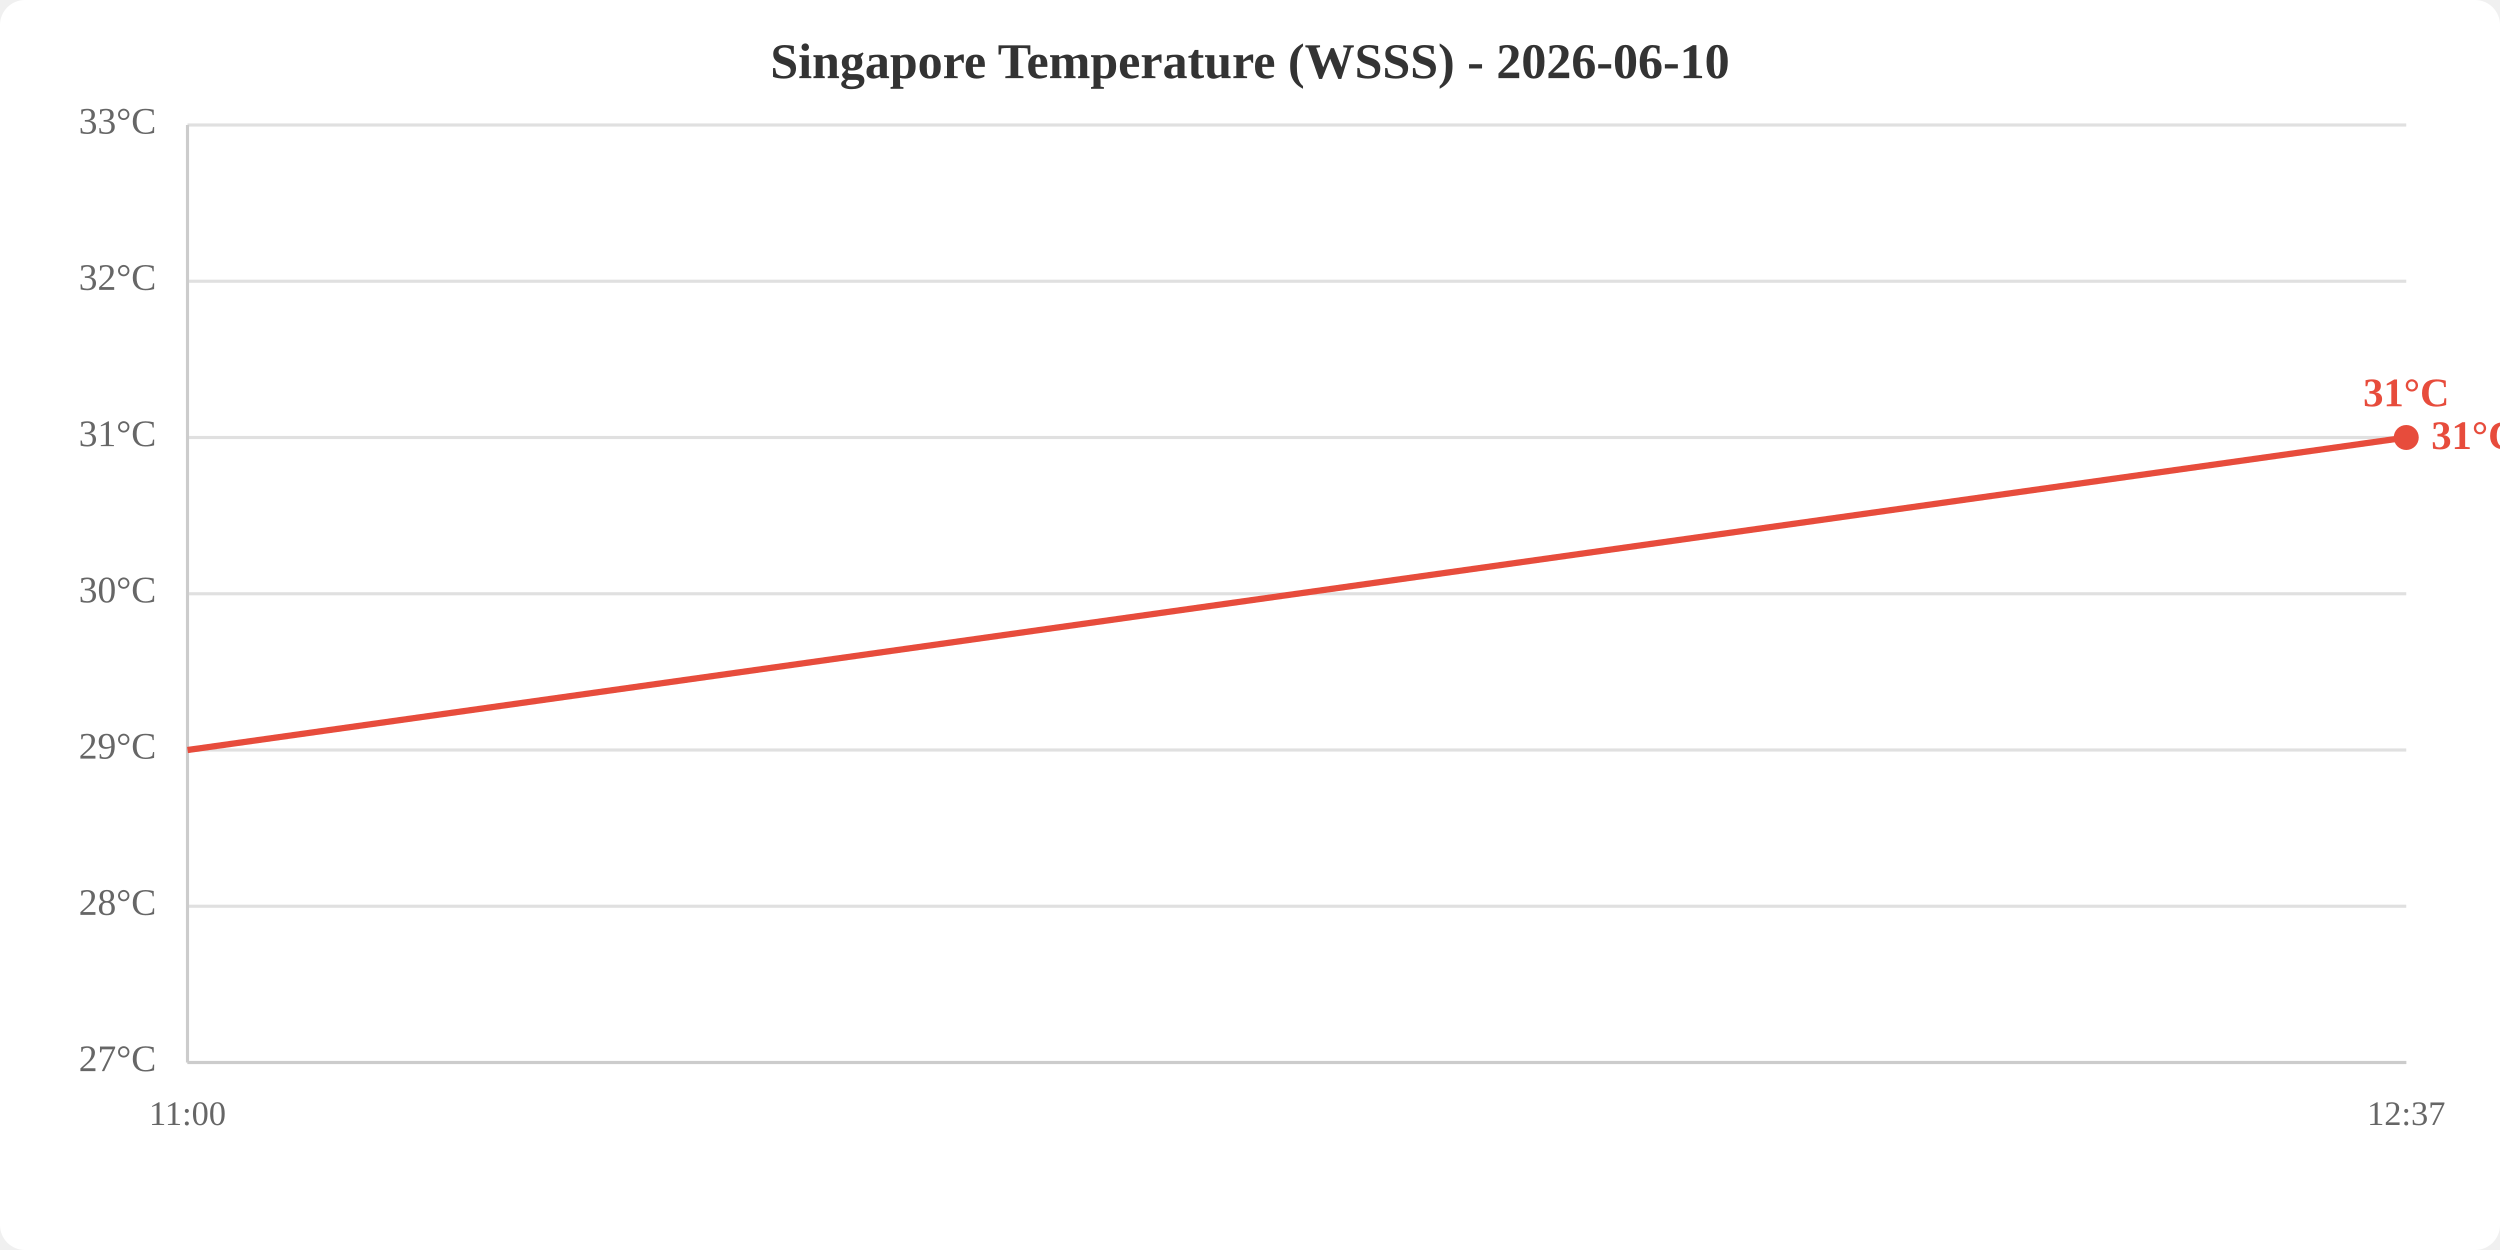
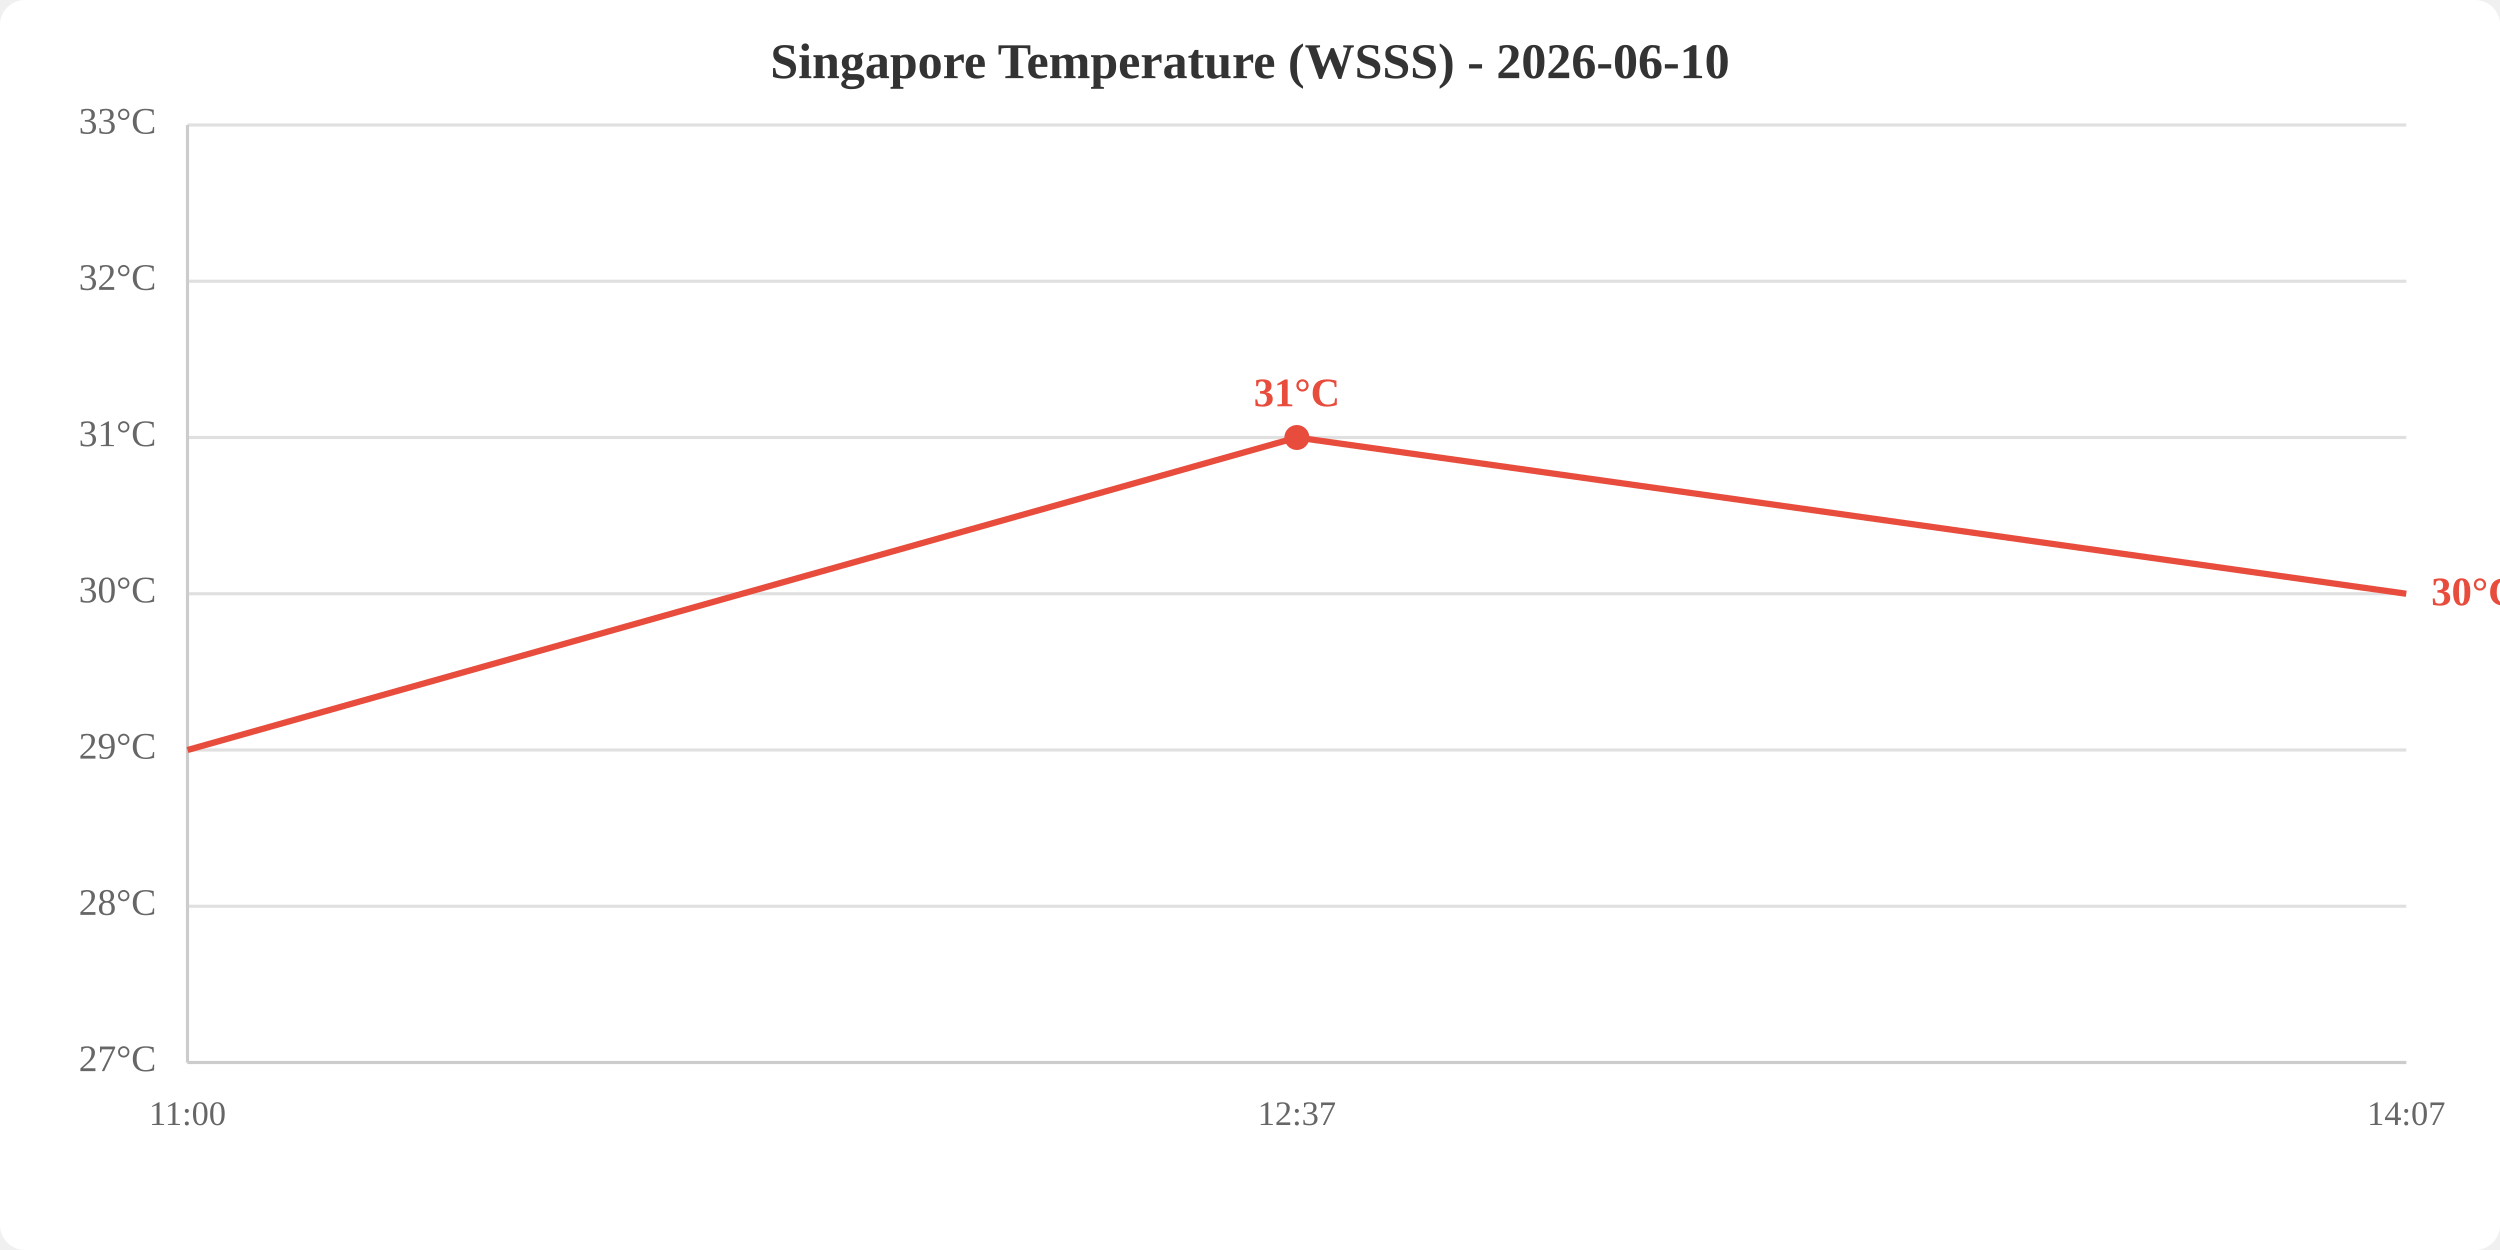
<svg xmlns="http://www.w3.org/2000/svg" viewBox="0 0 800 400" width="800" height="400">
  <rect width="800" height="400" fill="white" rx="8" />
  <text x="400.0" y="25" text-anchor="middle" font-size="16" font-weight="bold" fill="#333">Singapore Temperature (WSSS) - 2026-06-10</text>
  <line x1="60" y1="340.0" x2="770" y2="340.0" stroke="#e0e0e0" stroke-width="1" />
  <line x1="60" y1="290.0" x2="770" y2="290.0" stroke="#e0e0e0" stroke-width="1" />
  <line x1="60" y1="240.0" x2="770" y2="240.0" stroke="#e0e0e0" stroke-width="1" />
  <line x1="60" y1="190.0" x2="770" y2="190.0" stroke="#e0e0e0" stroke-width="1" />
  <line x1="60" y1="140.0" x2="770" y2="140.0" stroke="#e0e0e0" stroke-width="1" />
  <line x1="60" y1="90.0" x2="770" y2="90.0" stroke="#e0e0e0" stroke-width="1" />
  <line x1="60" y1="40.0" x2="770" y2="40.0" stroke="#e0e0e0" stroke-width="1" />
  <text x="50" y="340.0" text-anchor="end" dominant-baseline="middle" fill="#666" font-size="12">27°C</text>
  <text x="50" y="290.0" text-anchor="end" dominant-baseline="middle" fill="#666" font-size="12">28°C</text>
  <text x="50" y="240.0" text-anchor="end" dominant-baseline="middle" fill="#666" font-size="12">29°C</text>
  <text x="50" y="190.0" text-anchor="end" dominant-baseline="middle" fill="#666" font-size="12">30°C</text>
  <text x="50" y="140.0" text-anchor="end" dominant-baseline="middle" fill="#666" font-size="12">31°C</text>
  <text x="50" y="90.0" text-anchor="end" dominant-baseline="middle" fill="#666" font-size="12">32°C</text>
  <text x="50" y="40.0" text-anchor="end" dominant-baseline="middle" fill="#666" font-size="12">33°C</text>
  <text x="60.0" y="360" text-anchor="middle" fill="#666" font-size="11">11:00</text>
-   <text x="770.0" y="360" text-anchor="middle" fill="#666" font-size="11">12:37</text>
+   <text x="415.0" y="360" text-anchor="middle" fill="#666" font-size="11">12:37</text>
+   <text x="770.0" y="360" text-anchor="middle" fill="#666" font-size="11">14:07</text>
  <line x1="60" y1="40" x2="60" y2="340" stroke="#ccc" stroke-width="1" />
  <line x1="60" y1="340" x2="770" y2="340" stroke="#ccc" stroke-width="1" />
-   <polyline points="60.0,240.0 770.0,140.0" fill="none" stroke="#e74c3c" stroke-width="2" />
-   <circle cx="770.0" cy="140.0" r="4" fill="#e74c3c" />
-   <text x="770.0" y="130.0" text-anchor="middle" fill="#e74c3c" font-size="13" font-weight="bold">31°C</text>
-   <text x="778.0" y="140.0" fill="#e74c3c" font-size="13" font-weight="bold" dominant-baseline="middle">31°C</text>
+   <polyline points="60.0,240.0 415.0,140.0 770.0,190.0" fill="none" stroke="#e74c3c" stroke-width="2" />
+   <circle cx="415.0" cy="140.0" r="4" fill="#e74c3c" />
+   <text x="415.0" y="130.0" text-anchor="middle" fill="#e74c3c" font-size="13" font-weight="bold">31°C</text>
+   <text x="778.0" y="190.0" fill="#e74c3c" font-size="13" font-weight="bold" dominant-baseline="middle">30°C</text>
</svg>
